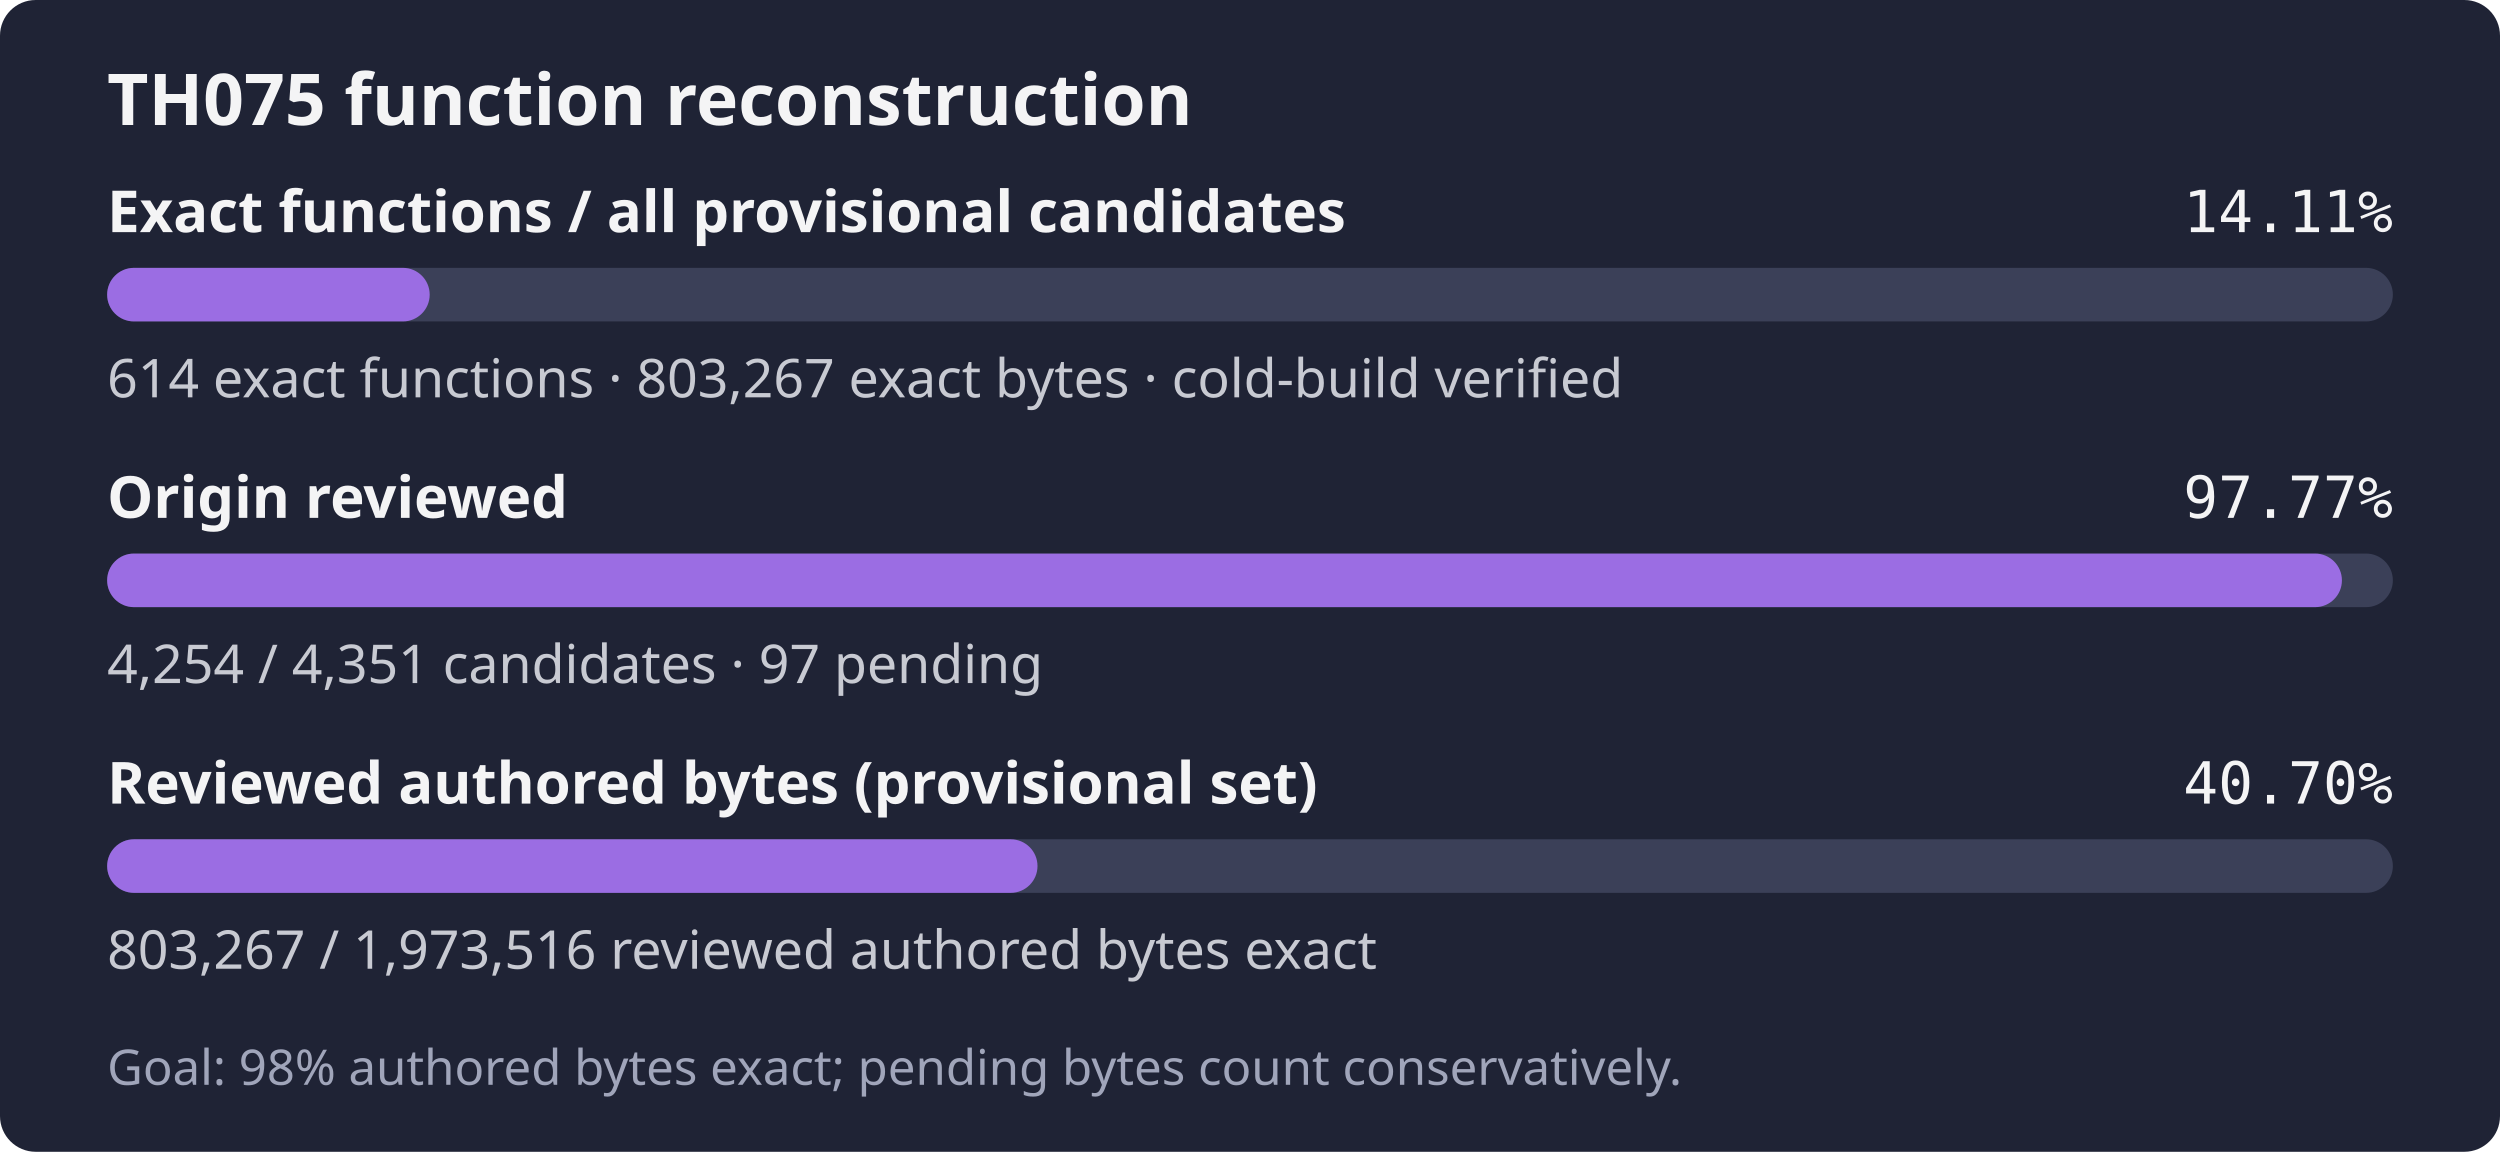
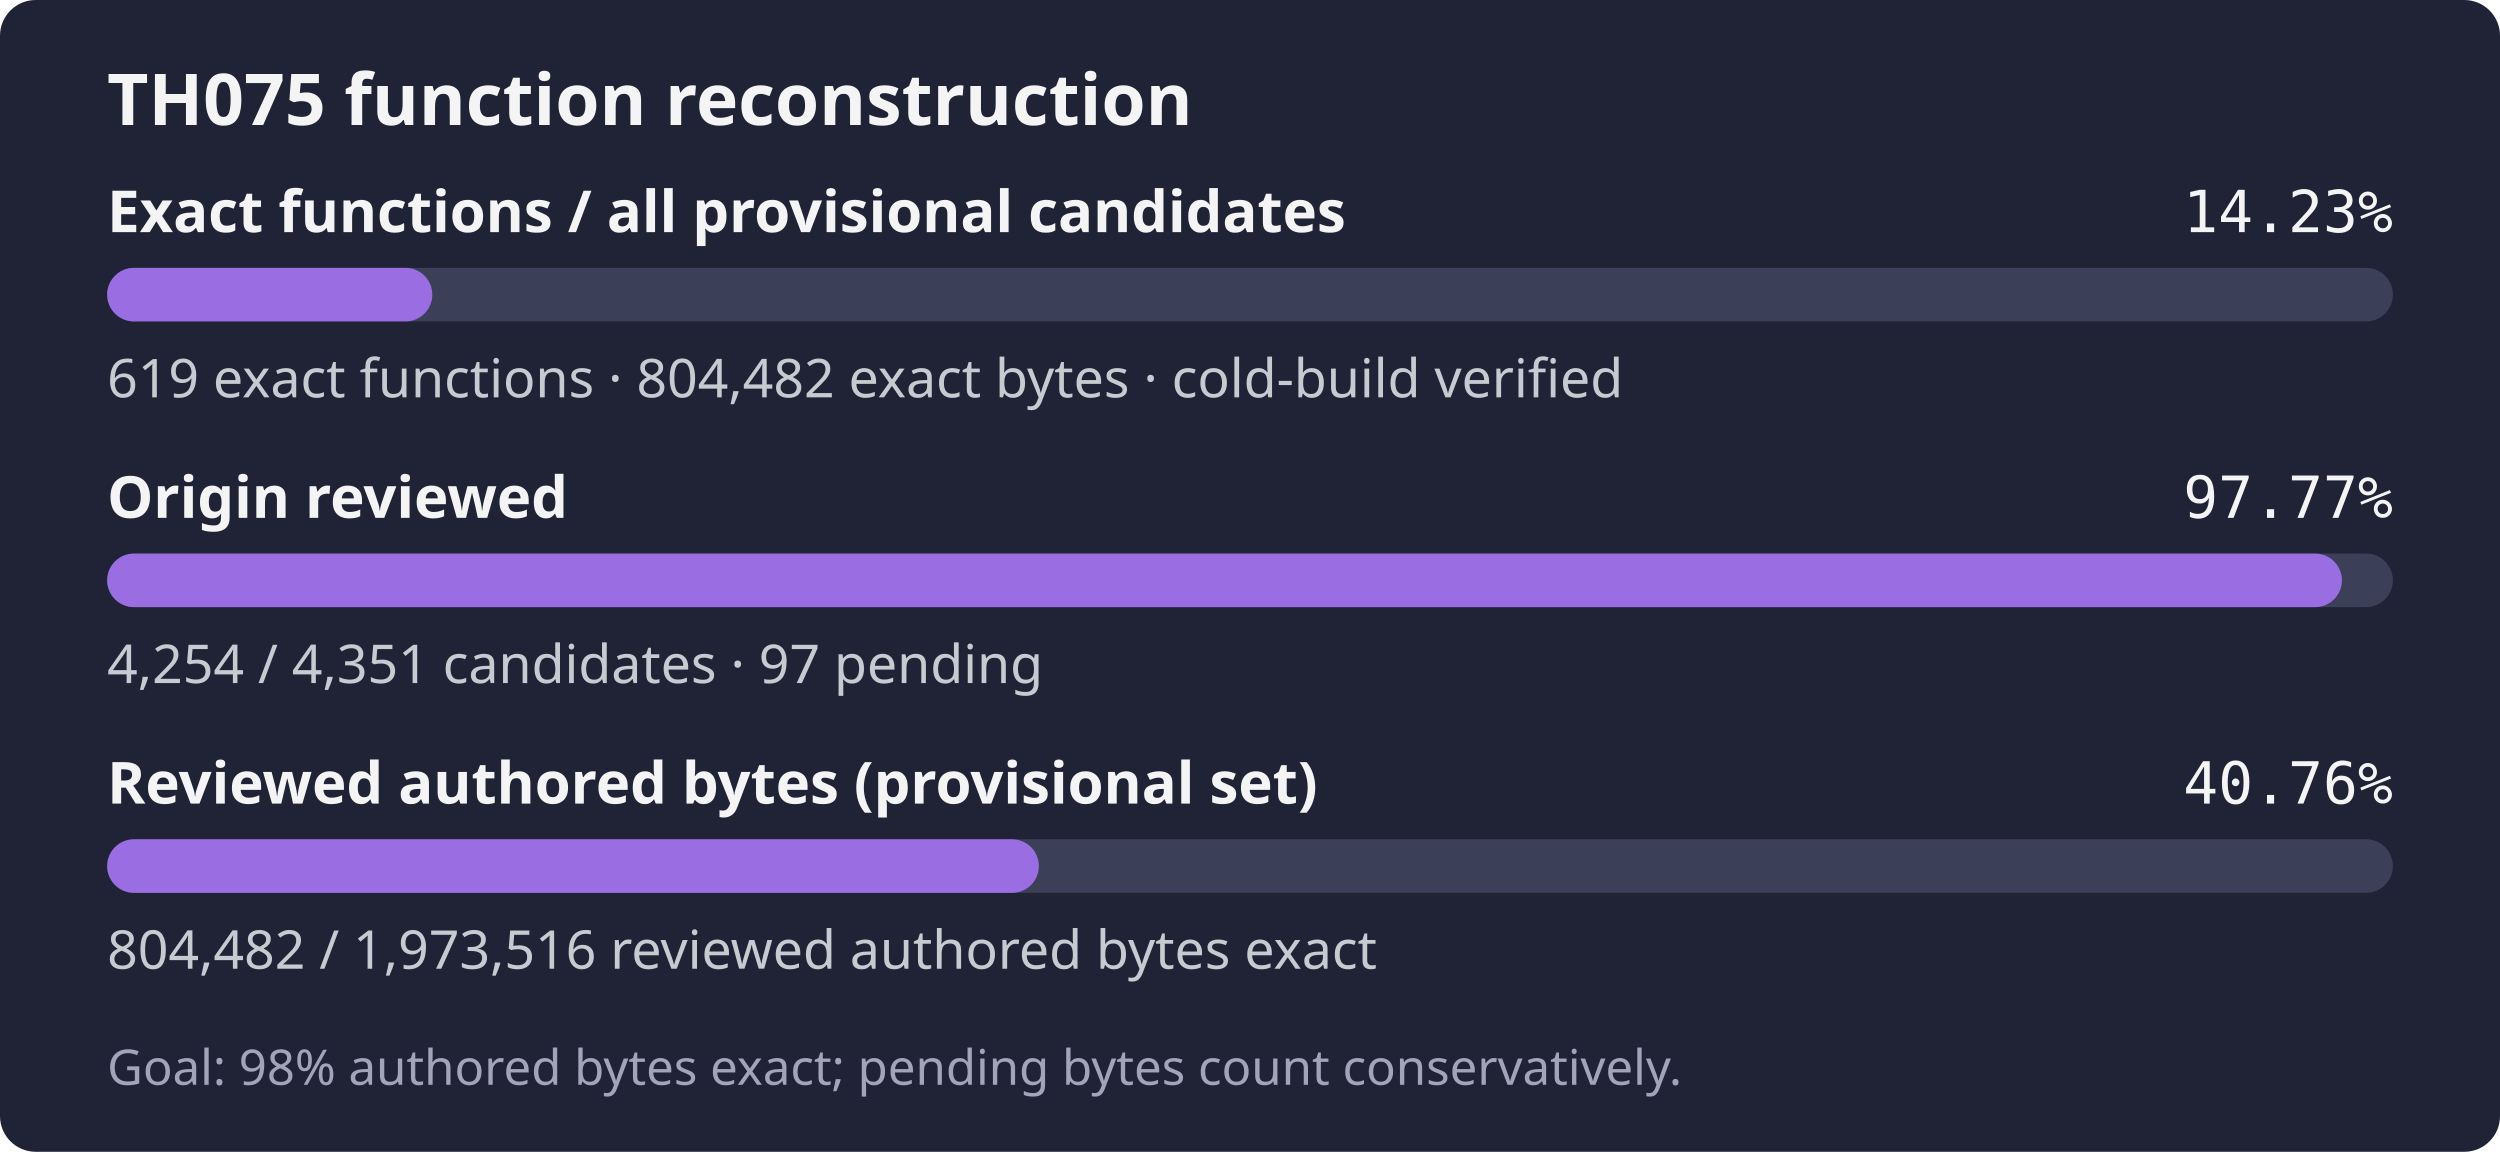
- <svg xmlns="http://www.w3.org/2000/svg" width="560" height="258" role="img" aria-label="TH075: 614 exact functions, 803,267 exact bytes; 4,254 of 4,351 candidates reviewed; Goal: 98% authored bytes exact; pending bytes count conservatively.">
+ <svg xmlns="http://www.w3.org/2000/svg" width="560" height="258" role="img" aria-label="TH075: 619 exact functions, 804,482 exact bytes; 4,254 of 4,351 candidates reviewed; Goal: 98% authored bytes exact; pending bytes count conservatively.">
  <rect width="560" height="258" rx="8" fill="#1f2335" />
  <text x="24" y="28" fill="#f4f4f5" font-family="sans-serif" font-size="16" font-weight="600">TH075 function reconstruction</text>
  <text x="24" y="52" fill="#f4f4f5" font-family="sans-serif" font-size="13" font-weight="600">Exact functions / all provisional candidates</text>
-   <text x="536" y="52" fill="#f4f4f5" text-anchor="end" font-family="monospace" font-size="13">14.11%</text>
+   <text x="536" y="52" fill="#f4f4f5" text-anchor="end" font-family="monospace" font-size="13">14.23%</text>
  <rect x="24" y="60" width="512" height="12" rx="6" fill="#3b4058" />
-   <rect x="24" y="60" width="72.25" height="12" rx="6" fill="#9b6de3" />
-   <text x="24" y="89" fill="#c8cad2" font-family="sans-serif" font-size="12">614 exact functions · 803,267 exact bytes · cold-build verified</text>
+   <rect x="24" y="60" width="72.84" height="12" rx="6" fill="#9b6de3" />
+   <text x="24" y="89" fill="#c8cad2" font-family="sans-serif" font-size="12">619 exact functions · 804,482 exact bytes · cold-build verified</text>
  <text x="24" y="116" fill="#f4f4f5" font-family="sans-serif" font-size="13" font-weight="600">Origin reviewed</text>
  <text x="536" y="116" fill="#f4f4f5" text-anchor="end" font-family="monospace" font-size="13">97.77%</text>
  <rect x="24" y="124" width="512" height="12" rx="6" fill="#3b4058" />
  <rect x="24" y="124" width="500.59" height="12" rx="6" fill="#9b6de3" />
  <text x="24" y="153" fill="#c8cad2" font-family="sans-serif" font-size="12">4,254 / 4,351 candidates · 97 pending</text>
  <text x="24" y="180" fill="#f4f4f5" font-family="sans-serif" font-size="13" font-weight="600">Reviewed authored bytes (provisional set)</text>
-   <text x="536" y="180" fill="#f4f4f5" text-anchor="end" font-family="monospace" font-size="13">40.70%</text>
+   <text x="536" y="180" fill="#f4f4f5" text-anchor="end" font-family="monospace" font-size="13">40.76%</text>
  <rect x="24" y="188" width="512" height="12" rx="6" fill="#3b4058" />
-   <rect x="24" y="188" width="208.40" height="12" rx="6" fill="#9b6de3" />
-   <text x="24" y="217" fill="#c8cad2" font-family="sans-serif" font-size="12">803,267 / 1,973,516 reviewed authored bytes exact</text>
+   <rect x="24" y="188" width="208.71" height="12" rx="6" fill="#9b6de3" />
+   <text x="24" y="217" fill="#c8cad2" font-family="sans-serif" font-size="12">804,482 / 1,973,516 reviewed authored bytes exact</text>
  <text x="24" y="243" fill="#a0a5ba" font-family="sans-serif" font-size="11">Goal: 98% authored bytes exact; pending bytes count conservatively.</text>
</svg>
